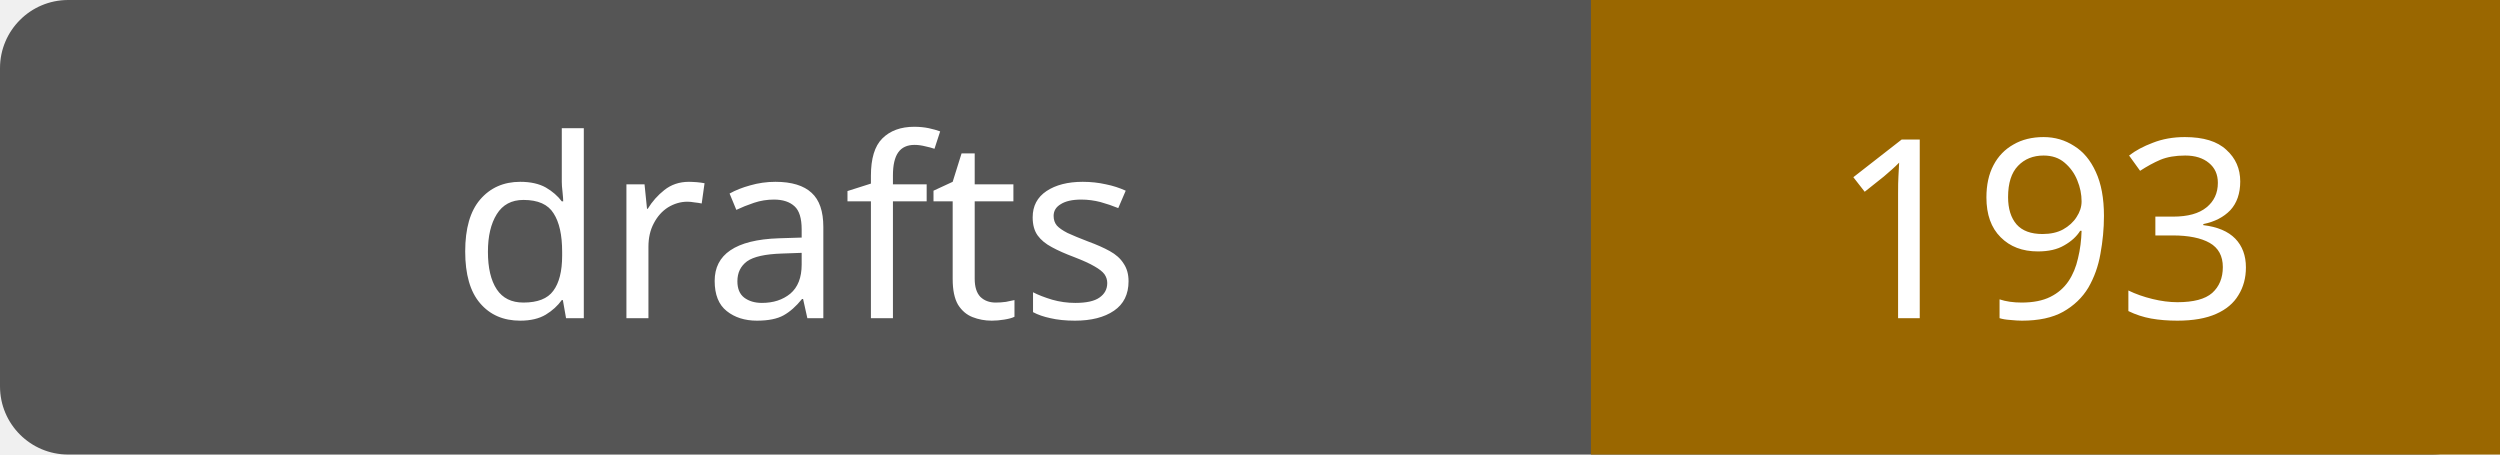
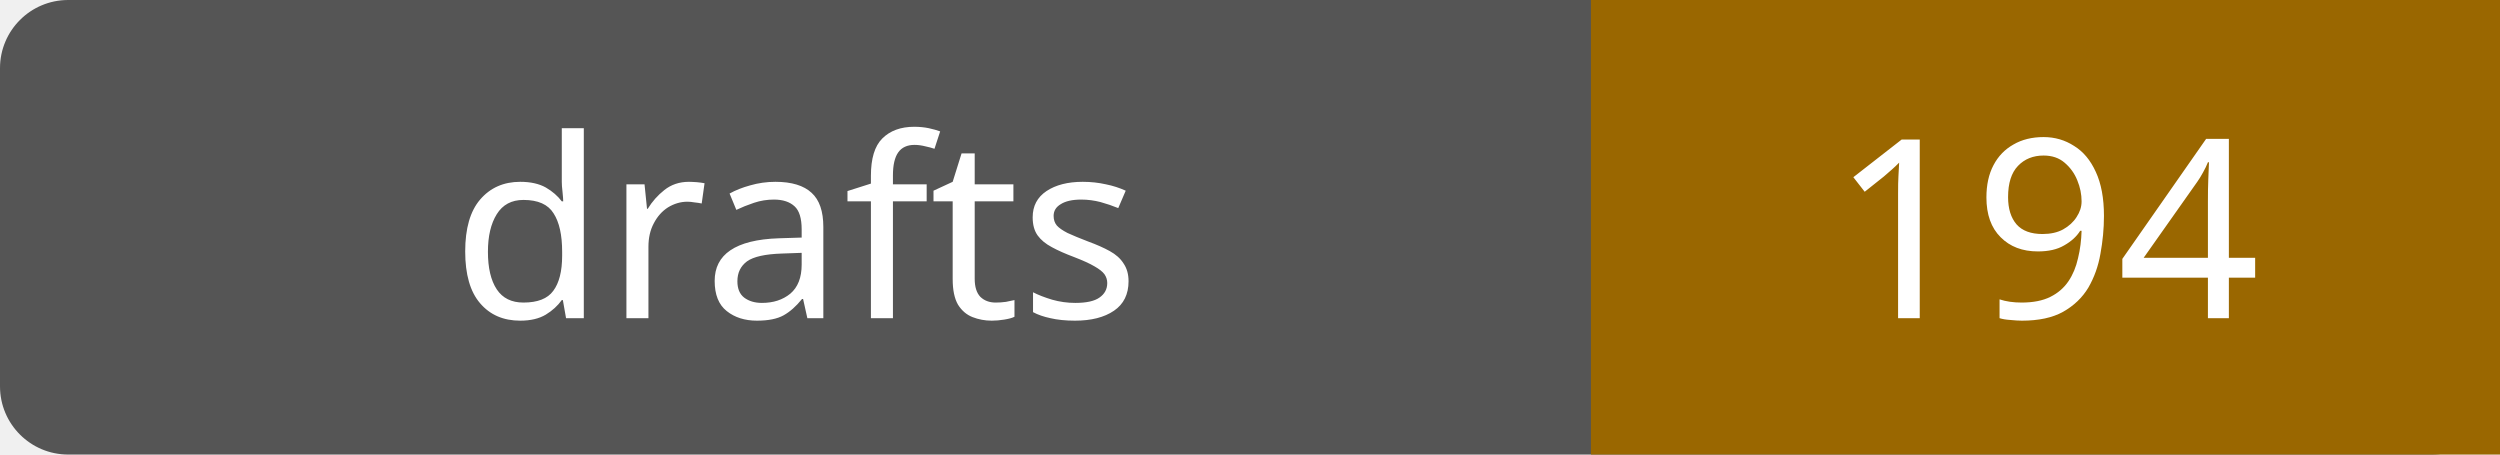
- <svg xmlns="http://www.w3.org/2000/svg" width="110" height="20" role="img" aria-label="drafts: 193">
+ <svg xmlns="http://www.w3.org/2000/svg" width="110" height="20" role="img" aria-label="drafts: 194">
  <rect width="110" height="20" rx="3" fill="#555" />
  <path fill="#9a6700" d="M70 0h40v20H70z" />
  <g fill="#fff" text-anchor="middle" font-family="Verdana,sans-serif" font-size="11">
    <text x="35.0" y="14">drafts</text>
-     <text x="90.0" y="14">193</text>
+     <text x="90.0" y="14">194</text>
  </g>
</svg>
